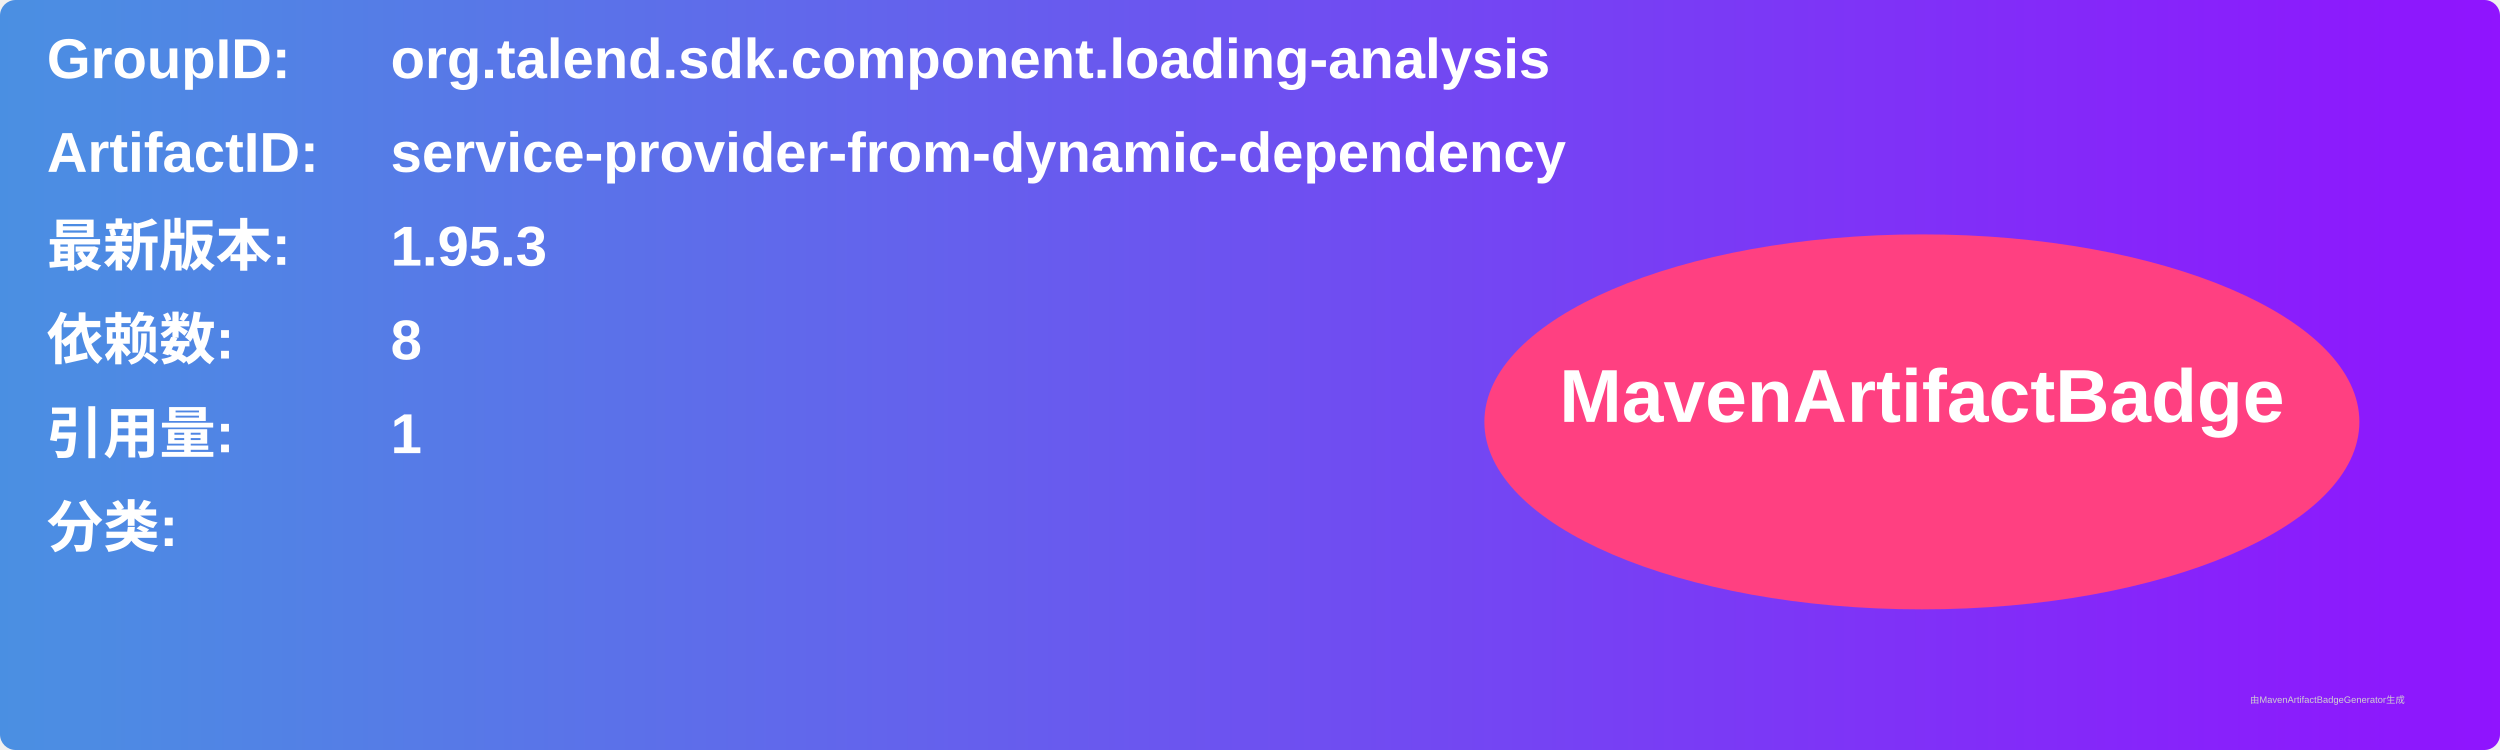
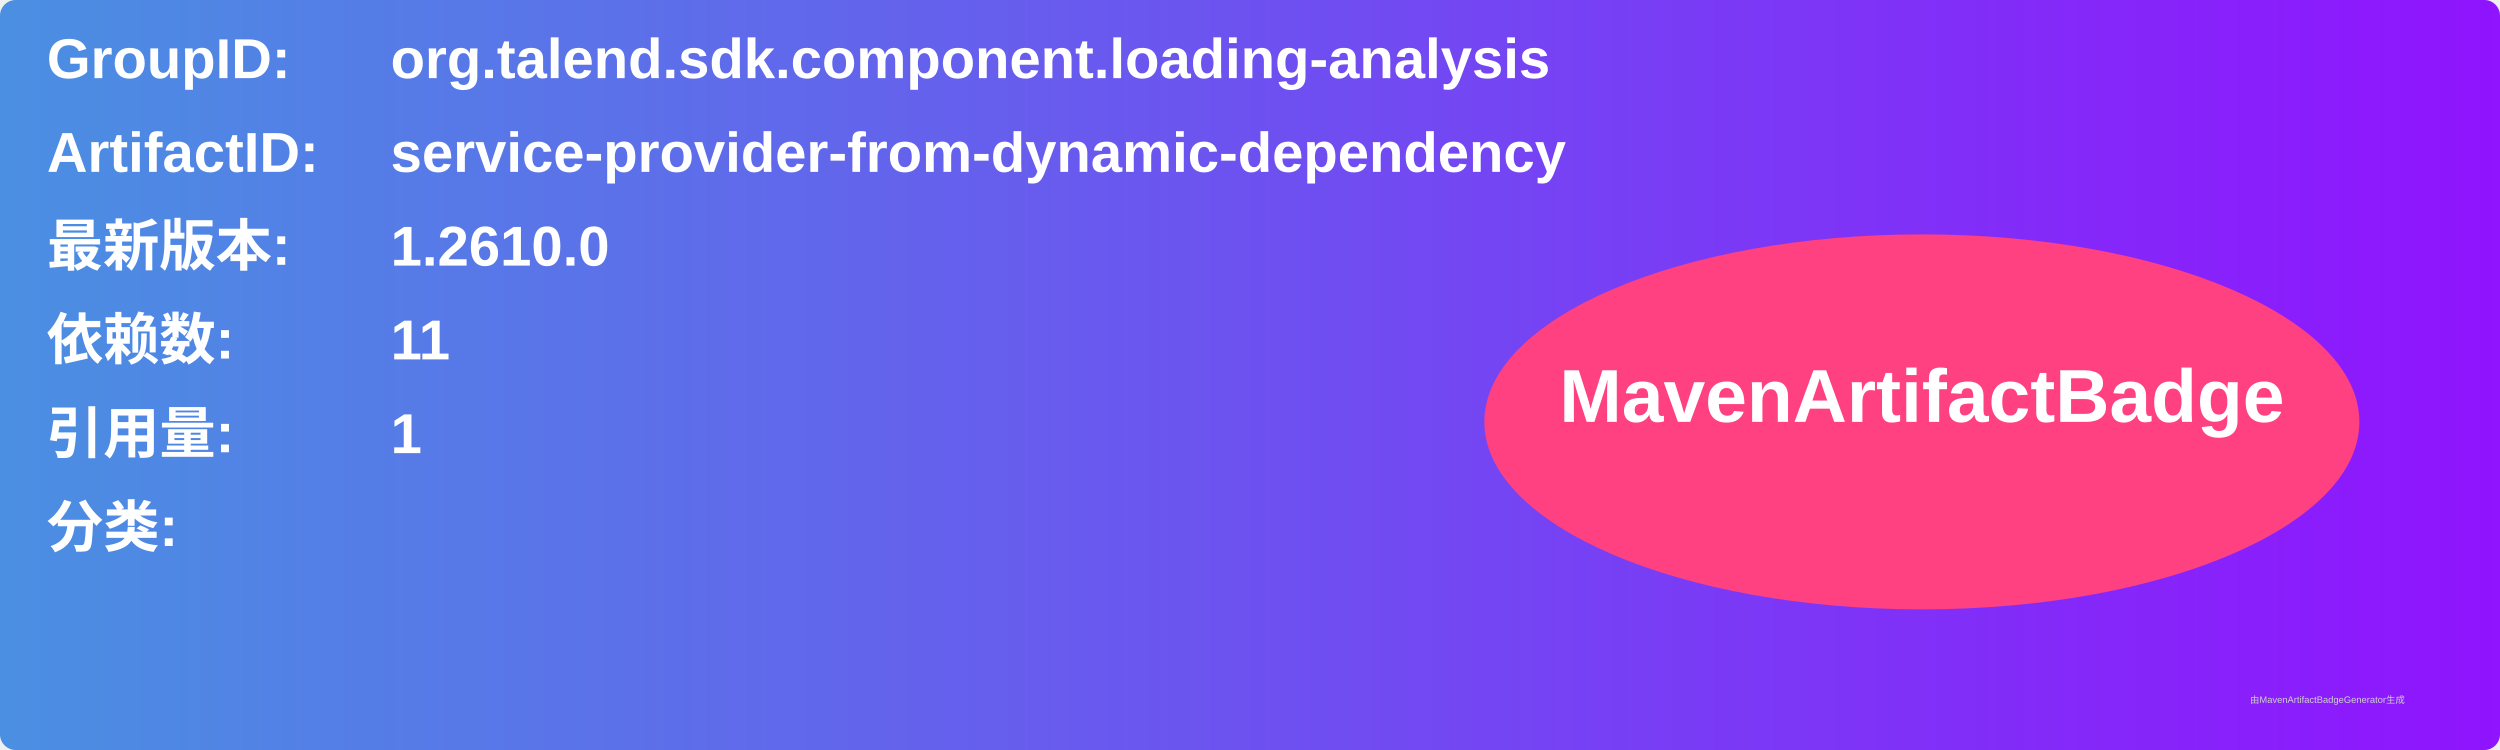
<svg xmlns="http://www.w3.org/2000/svg" width="800" height="240" viewBox="0 0 800 240">
  <linearGradient id="grad" x1="0%" y1="0%" x2="100%" y2="0%">
    <stop offset="0%" stop-color="#4a90e2" />
    <stop offset="100%" stop-color="#9013fe" />
  </linearGradient>
  <rect width="100%" height="100%" rx="5" ry="5" fill="url(#grad)" />
  <g transform="translate(15, 15)">
    <text x="0" y="10" font-family="Arial" font-size="18" fill="white" font-weight="bold" width="260">GroupID:</text>
    <text x="110" y="10" font-family="Arial" font-size="18" fill="white" font-weight="bold" width="460">org.talend.sdk.component.loading-analysis</text>
    <text x="0" y="40" font-family="Arial" font-size="18" fill="white" font-weight="bold" width="260">ArtifactID:</text>
    <text x="110" y="40" font-family="Arial" font-size="18" fill="white" font-weight="bold" width="460">service-provider-from-dynamic-dependency</text>
    <text x="0" y="70" font-family="Arial" font-size="18" fill="white" font-weight="bold">最新版本:</text>
    <text x="110" y="70" font-family="Arial" font-size="18" fill="white" font-weight="bold">
-       <tspan font-weight="bold">1.95.3</tspan>
+       <tspan font-weight="bold">1.2610.0</tspan>
    </text>
    <text x="0" y="100" font-family="Arial" font-size="18" fill="white" font-weight="bold">依赖数: </text>
    <text x="110" y="100" font-family="Arial" font-size="18" fill="white">
-       <tspan font-weight="bold">8</tspan>
+       <tspan font-weight="bold">11</tspan>
    </text>
    <text x="0" y="130" font-family="Arial" font-size="18" fill="white" font-weight="bold">引用量: </text>
    <text x="110" y="130" font-family="Arial" font-size="18" fill="white">
      <tspan font-weight="bold">1</tspan>
    </text>
    <text x="0" y="160" font-family="Arial" font-size="18" fill="white" font-weight="bold">分类:</text>
    <text x="10" y="190" font-family="Arial" font-size="10" fill="white">
      <tspan font-weight="bold" />
    </text>
    <ellipse cx="600" cy="120" rx="140" ry="60" fill="#ff4081" />
    <text x="600" y="120" text-anchor="middle" font-family="Arial" font-size="24" fill="white" font-weight="bold">MavenArtifactBadge</text>
  </g>
  <text x="720" y="225" font-family="Arial" font-size="3" fill="#d0d0d0">由MavenArtifactBadgeGenerator生成</text>
</svg>
